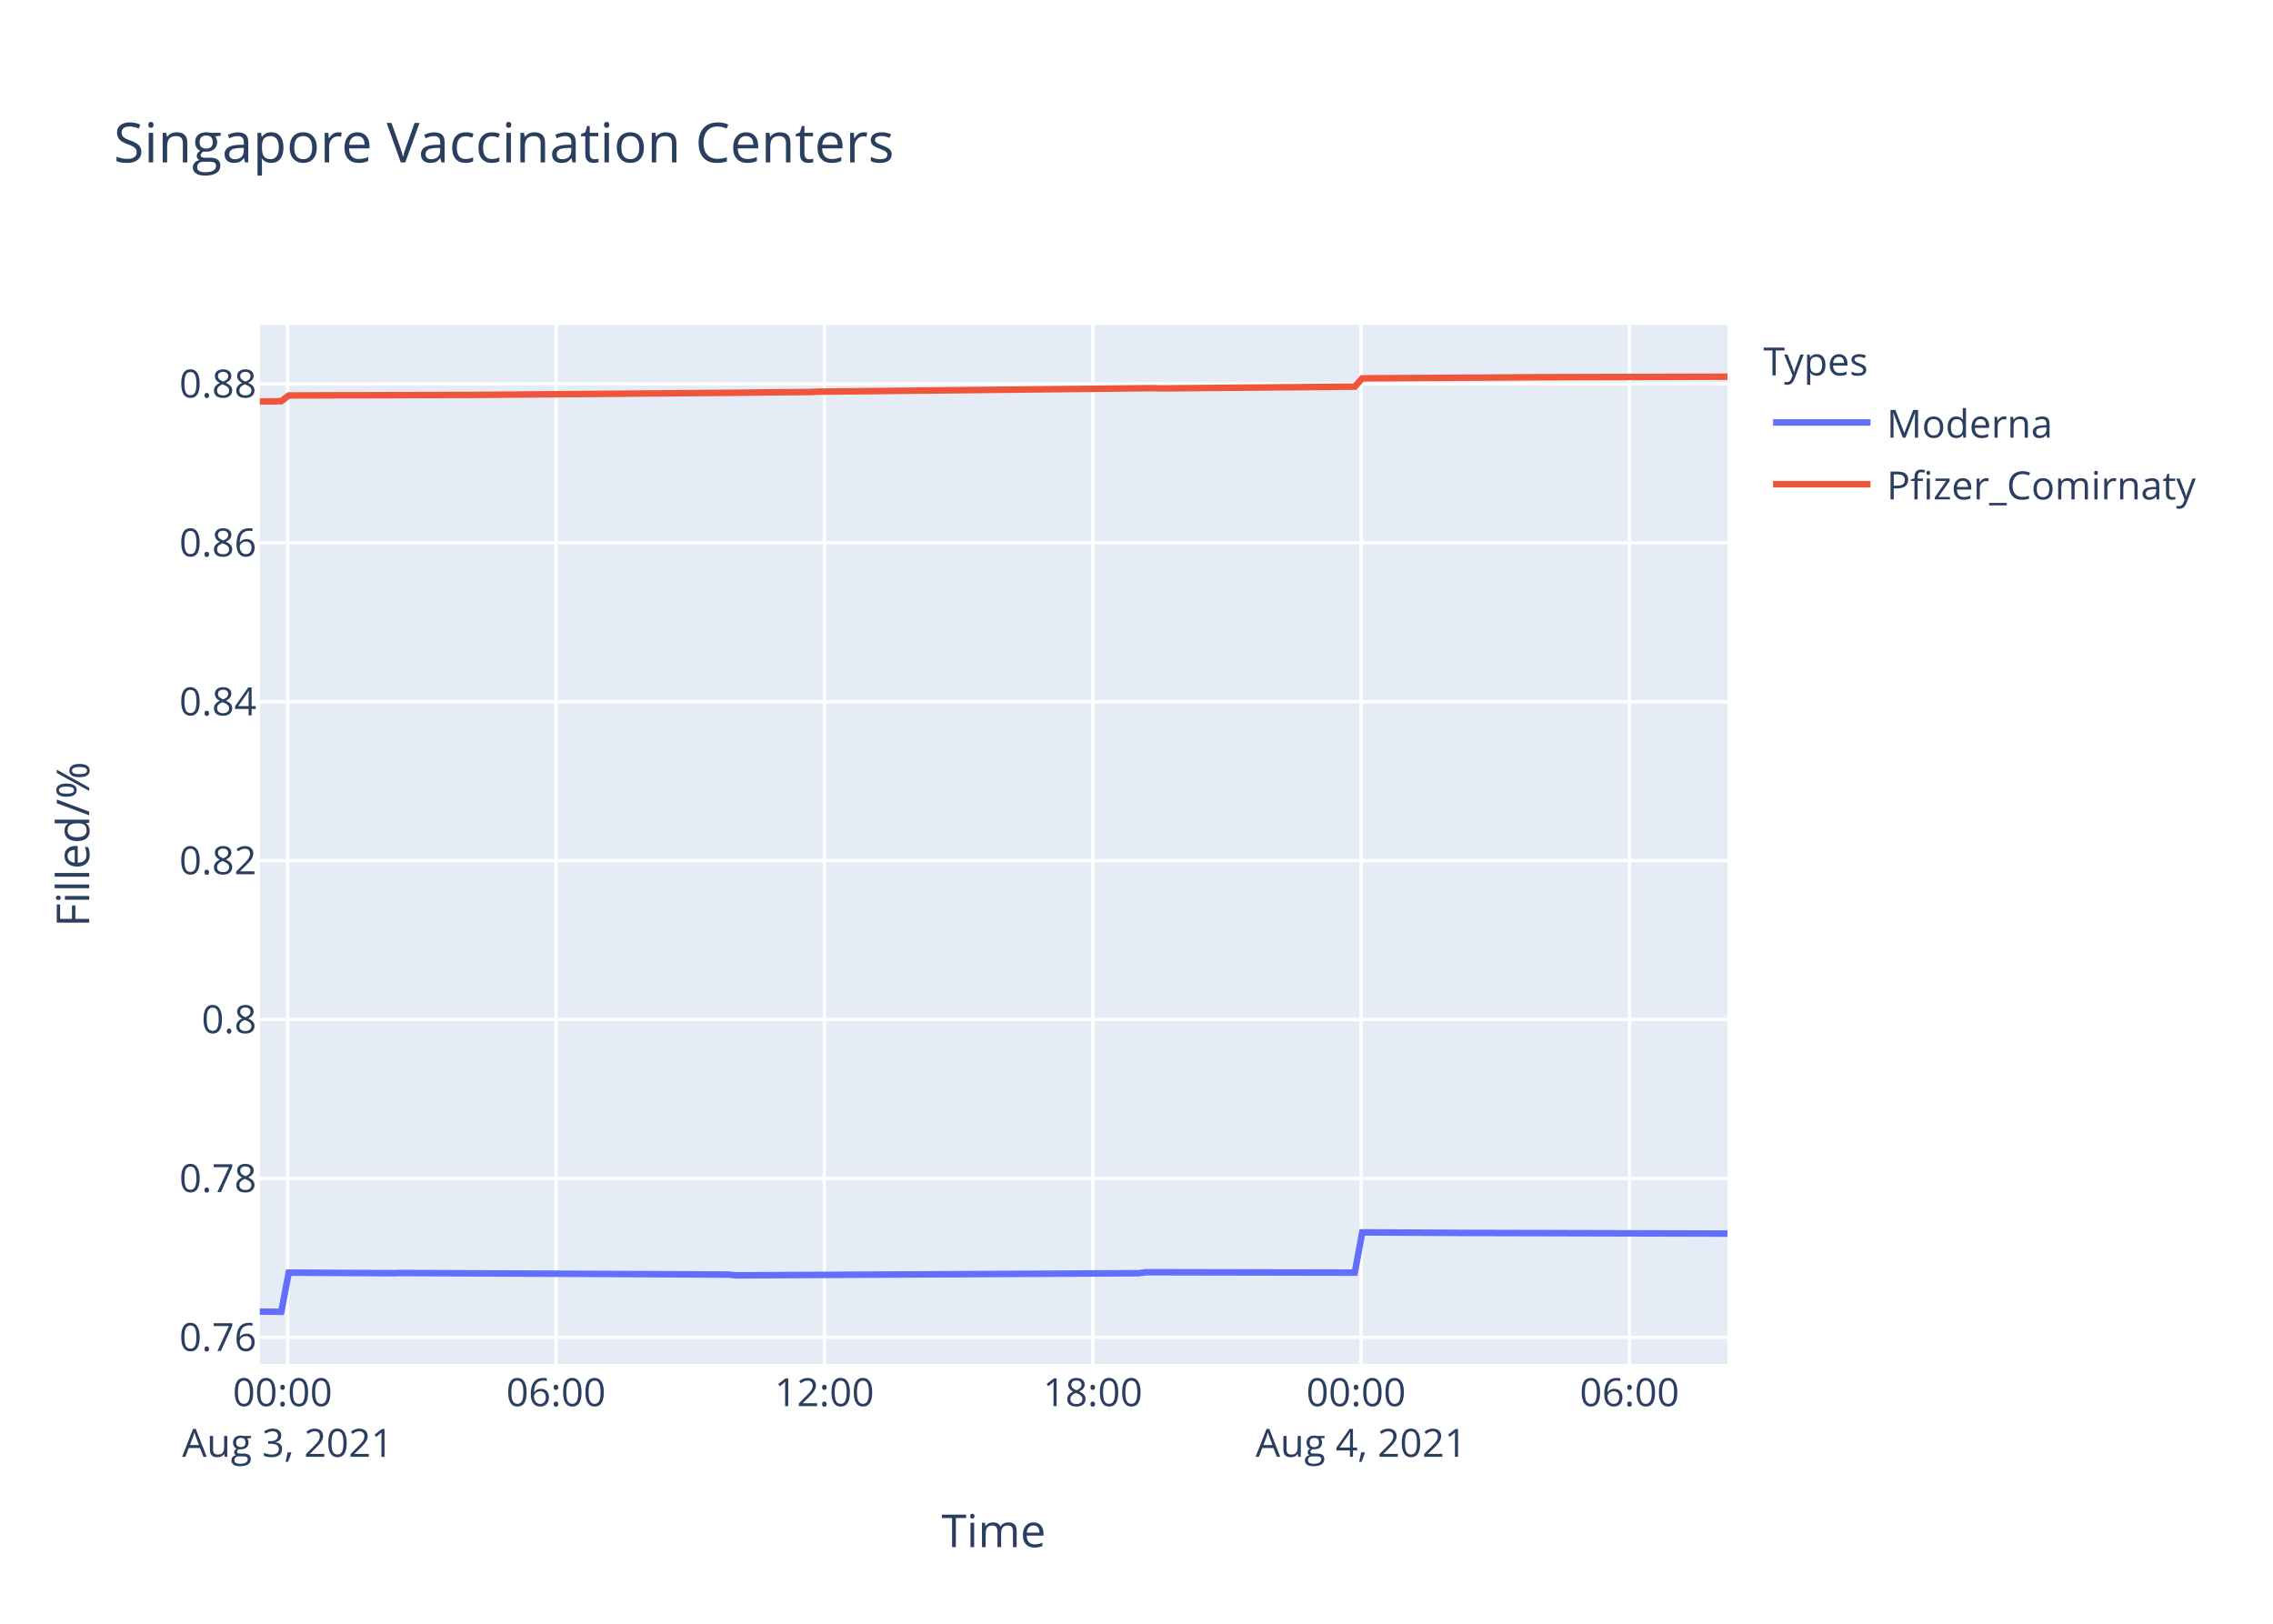
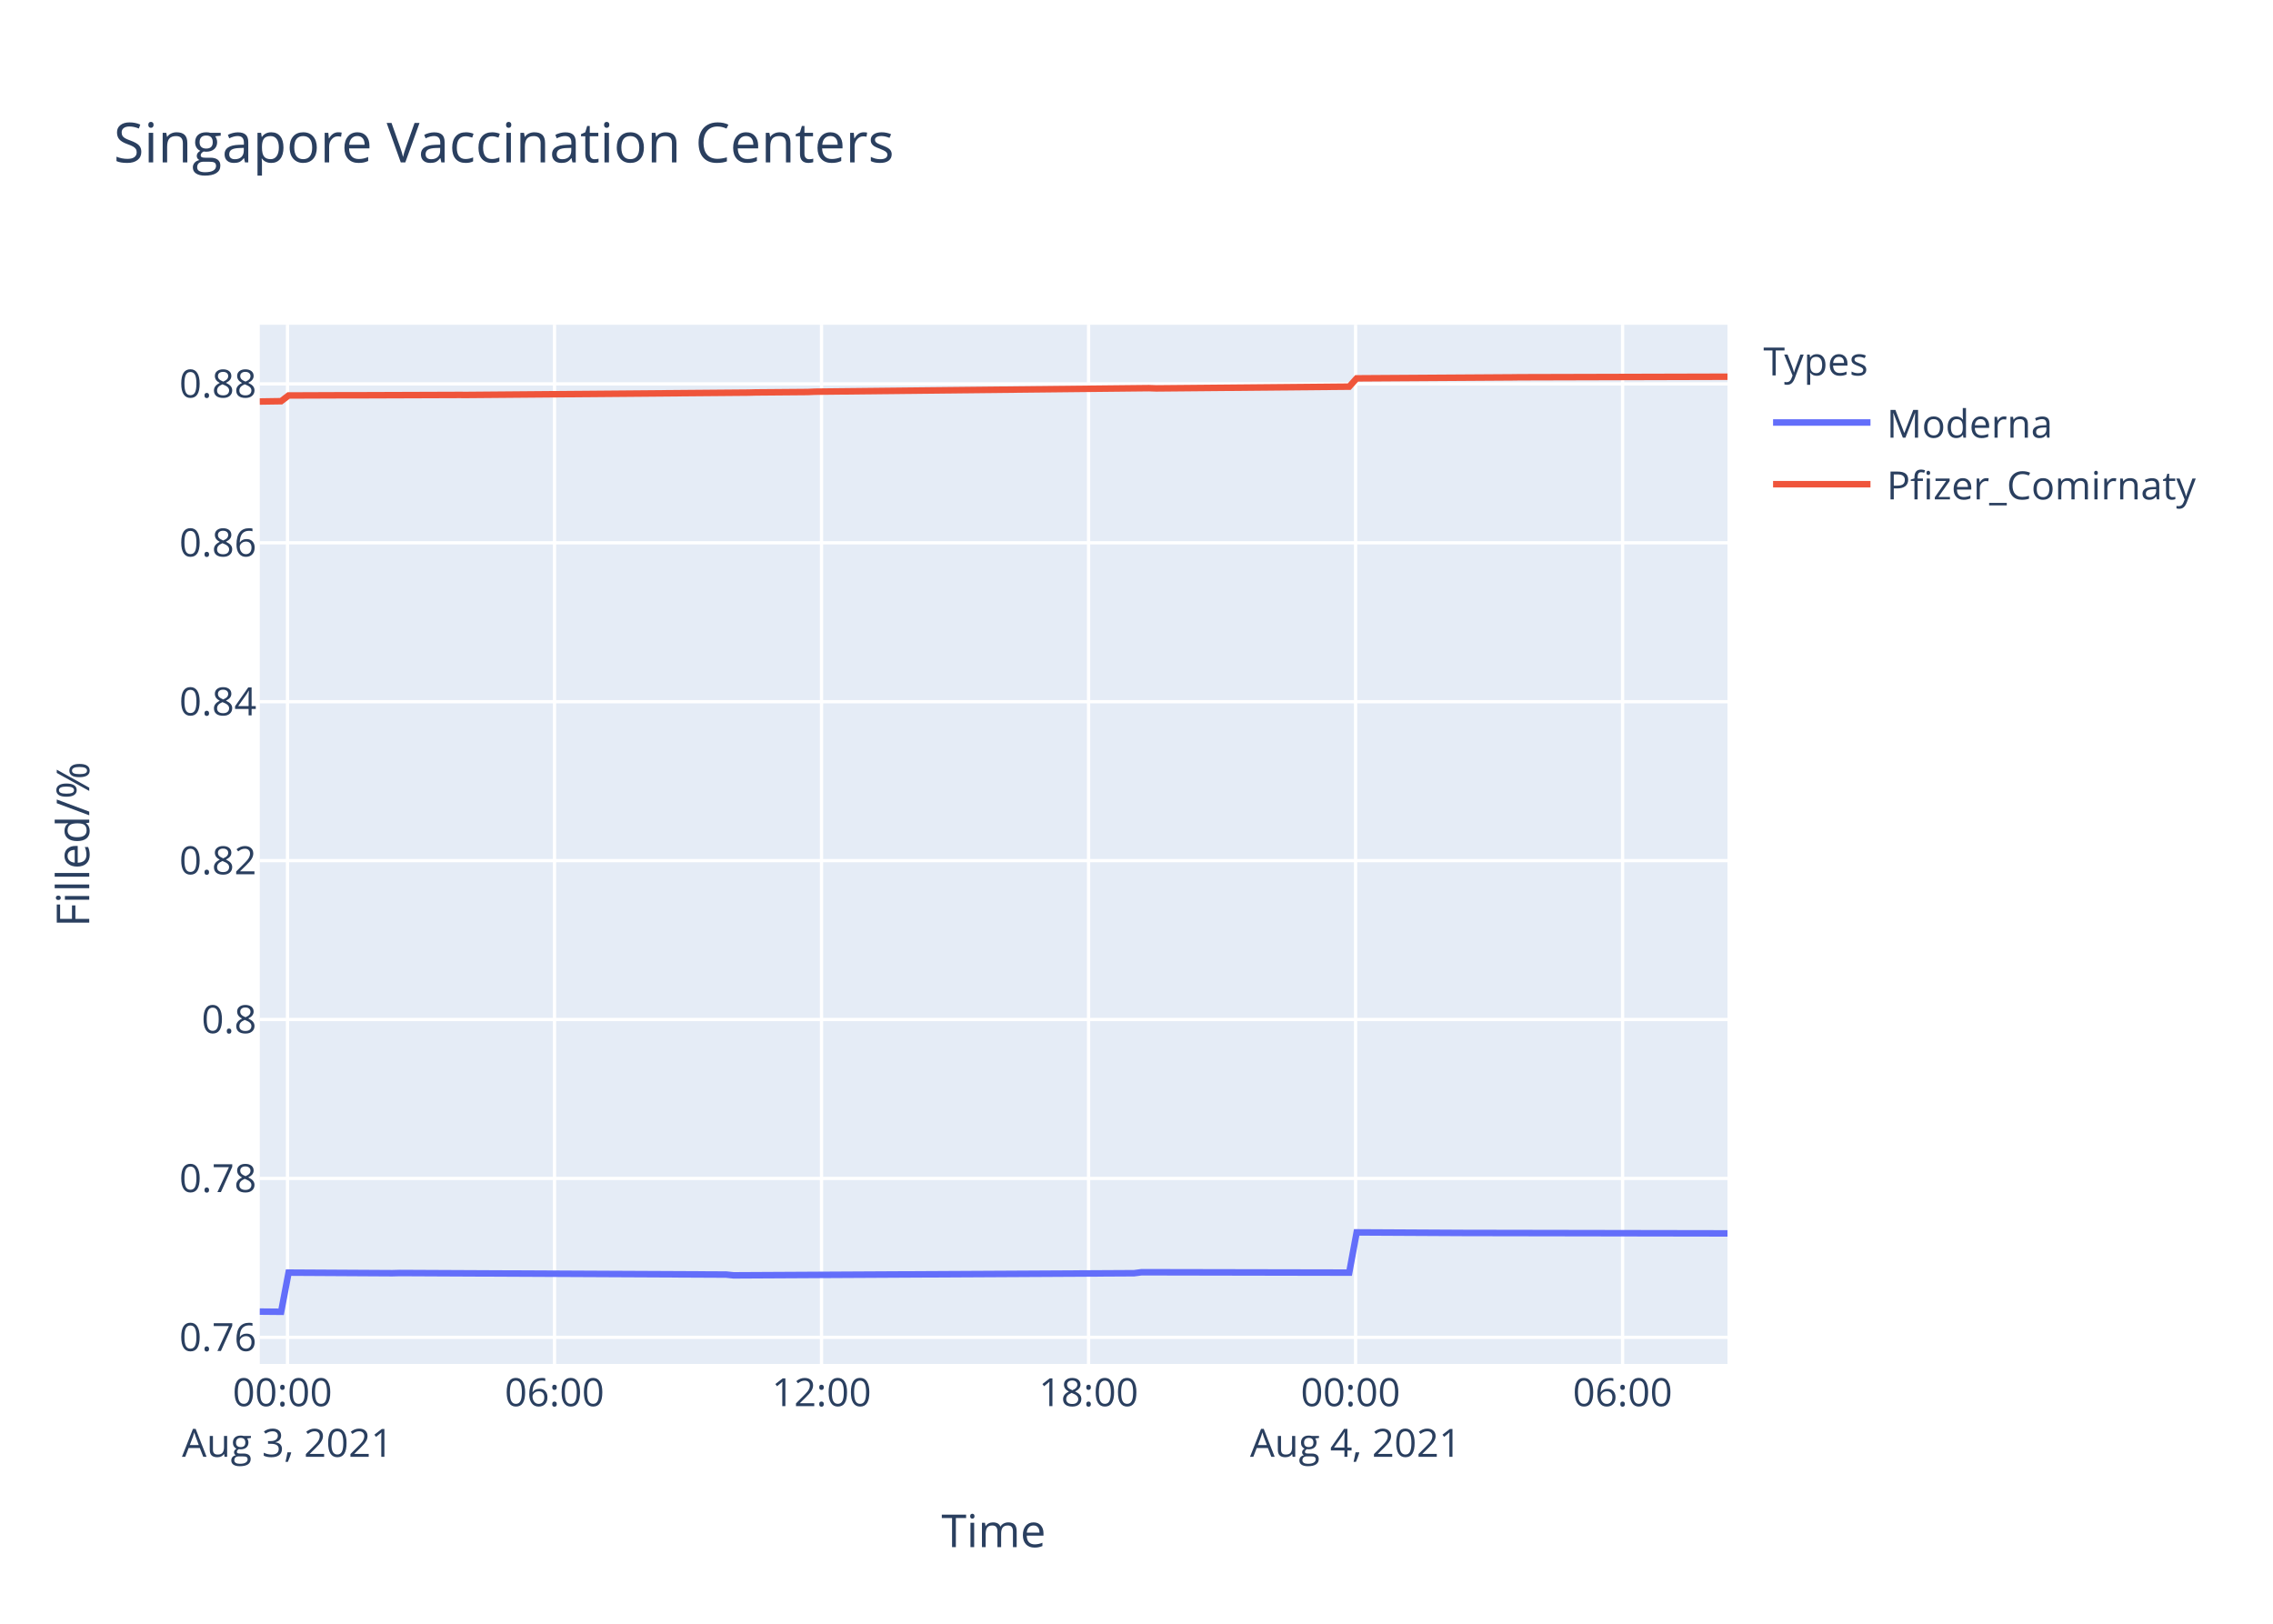
<svg xmlns="http://www.w3.org/2000/svg" class="main-svg" width="700" height="500" style="" viewBox="0 0 700 500">
  <rect x="0" y="0" width="700" height="500" style="fill: rgb(255, 255, 255); fill-opacity: 1;" />
-   <defs id="defs-39a4e5">
+   <defs id="defs-631a8a">
    <g class="clips">
-       <clipPath id="clip39a4e5xyplot" class="plotclip">
+       <clipPath id="clip631a8axyplot" class="plotclip">
        <rect width="452" height="320" />
      </clipPath>
-       <clipPath class="axesclip" id="clip39a4e5x">
+       <clipPath class="axesclip" id="clip631a8ax">
        <rect x="80" y="0" width="452" height="500" />
      </clipPath>
-       <clipPath class="axesclip" id="clip39a4e5y">
+       <clipPath class="axesclip" id="clip631a8ay">
        <rect x="0" y="100" width="700" height="320" />
      </clipPath>
-       <clipPath class="axesclip" id="clip39a4e5xy">
+       <clipPath class="axesclip" id="clip631a8axy">
        <rect x="80" y="100" width="452" height="320" />
      </clipPath>
    </g>
    <g class="gradients" />
  </defs>
  <g class="bglayer">
    <rect class="bg" x="80" y="100" width="452" height="320" style="fill: rgb(229, 236, 246); fill-opacity: 1; stroke-width: 0;" />
  </g>
  <g class="layer-below">
    <g class="imagelayer" />
    <g class="shapelayer" />
  </g>
  <g class="cartesianlayer">
    <g class="subplot xy">
      <g class="layer-subplot">
        <g class="shapelayer" />
        <g class="imagelayer" />
      </g>
      <g class="gridlayer">
        <g class="x">
-           <path class="xgrid crisp" transform="translate(88.58,0)" d="M0,100v320" style="stroke: rgb(255, 255, 255); stroke-opacity: 1; stroke-width: 1px;" />
-           <path class="xgrid crisp" transform="translate(171.23,0)" d="M0,100v320" style="stroke: rgb(255, 255, 255); stroke-opacity: 1; stroke-width: 1px;" />
-           <path class="xgrid crisp" transform="translate(253.88,0)" d="M0,100v320" style="stroke: rgb(255, 255, 255); stroke-opacity: 1; stroke-width: 1px;" />
-           <path class="xgrid crisp" transform="translate(336.53,0)" d="M0,100v320" style="stroke: rgb(255, 255, 255); stroke-opacity: 1; stroke-width: 1px;" />
-           <path class="xgrid crisp" transform="translate(419.18,0)" d="M0,100v320" style="stroke: rgb(255, 255, 255); stroke-opacity: 1; stroke-width: 1px;" />
-           <path class="xgrid crisp" transform="translate(501.83,0)" d="M0,100v320" style="stroke: rgb(255, 255, 255); stroke-opacity: 1; stroke-width: 1px;" />
+           <path class="xgrid crisp" transform="translate(88.54,0)" d="M0,100v320" style="stroke: rgb(255, 255, 255); stroke-opacity: 1; stroke-width: 1px;" />
+           <path class="xgrid crisp" transform="translate(170.77,0)" d="M0,100v320" style="stroke: rgb(255, 255, 255); stroke-opacity: 1; stroke-width: 1px;" />
+           <path class="xgrid crisp" transform="translate(253,0)" d="M0,100v320" style="stroke: rgb(255, 255, 255); stroke-opacity: 1; stroke-width: 1px;" />
+           <path class="xgrid crisp" transform="translate(335.24,0)" d="M0,100v320" style="stroke: rgb(255, 255, 255); stroke-opacity: 1; stroke-width: 1px;" />
+           <path class="xgrid crisp" transform="translate(417.47,0)" d="M0,100v320" style="stroke: rgb(255, 255, 255); stroke-opacity: 1; stroke-width: 1px;" />
+           <path class="xgrid crisp" transform="translate(499.7,0)" d="M0,100v320" style="stroke: rgb(255, 255, 255); stroke-opacity: 1; stroke-width: 1px;" />
        </g>
        <g class="y">
          <path class="ygrid crisp" transform="translate(0,411.81)" d="M80,0h452" style="stroke: rgb(255, 255, 255); stroke-opacity: 1; stroke-width: 1px;" />
          <path class="ygrid crisp" transform="translate(0,362.88)" d="M80,0h452" style="stroke: rgb(255, 255, 255); stroke-opacity: 1; stroke-width: 1px;" />
          <path class="ygrid crisp" transform="translate(0,313.94)" d="M80,0h452" style="stroke: rgb(255, 255, 255); stroke-opacity: 1; stroke-width: 1px;" />
          <path class="ygrid crisp" transform="translate(0,265.01)" d="M80,0h452" style="stroke: rgb(255, 255, 255); stroke-opacity: 1; stroke-width: 1px;" />
          <path class="ygrid crisp" transform="translate(0,216.08)" d="M80,0h452" style="stroke: rgb(255, 255, 255); stroke-opacity: 1; stroke-width: 1px;" />
          <path class="ygrid crisp" transform="translate(0,167.14)" d="M80,0h452" style="stroke: rgb(255, 255, 255); stroke-opacity: 1; stroke-width: 1px;" />
          <path class="ygrid crisp" transform="translate(0,118.21)" d="M80,0h452" style="stroke: rgb(255, 255, 255); stroke-opacity: 1; stroke-width: 1px;" />
        </g>
      </g>
      <g class="zerolinelayer" />
      <path class="xlines-below" />
      <path class="ylines-below" />
      <g class="overlines-below" />
      <g class="xaxislayer-below" />
      <g class="yaxislayer-below" />
      <g class="overaxes-below" />
-       <g class="plot" transform="translate(80,100)" clip-path="url('#clip39a4e5xyplot')">
+       <g class="plot" transform="translate(80,100)" clip-path="url('#clip631a8axyplot')">
        <g class="scatterlayer mlayer">
-           <g class="trace scatter trace63d2ed" style="stroke-miterlimit: 2; opacity: 1;">
+           <g class="trace scatter trace83f56b" style="stroke-miterlimit: 2; opacity: 1;">
            <g class="fills" />
            <g class="errorbars" />
            <g class="lines">
-               <path class="js-line" d="M0,303.88L6.62,303.94L8.92,291.88L41.05,292.06L43.35,292L144.37,292.48L146.66,292.72L270.65,292.06L272.94,291.76L337.22,291.88L339.52,279.49L373.95,279.67L376.25,279.67L452,279.86" style="vector-effect: non-scaling-stroke; fill: none; stroke: rgb(99, 110, 250); stroke-opacity: 1; stroke-width: 2px; opacity: 1;" />
+               <path class="js-line" d="M0,303.88L6.58,303.94L8.87,291.88L40.84,292.06L43.13,292L143.64,292.48L145.92,292.72L269.28,292.06L271.56,291.76L335.51,291.88L337.8,279.49L372.06,279.67L374.35,279.67L452,279.8" style="vector-effect: non-scaling-stroke; fill: none; stroke: rgb(99, 110, 250); stroke-opacity: 1; stroke-width: 2px; opacity: 1;" />
            </g>
            <g class="points" />
            <g class="text" />
          </g>
-           <g class="trace scatter traceb27bc4" style="stroke-miterlimit: 2; opacity: 1;">
+           <g class="trace scatter tracec82bcb" style="stroke-miterlimit: 2; opacity: 1;">
            <g class="fills" />
            <g class="errorbars" />
            <g class="lines">
-               <path class="js-line" d="M0,23.64L6.62,23.54L8.92,21.78L27.28,21.71L29.58,21.72L61.71,21.61L64.02,21.62L151.26,20.9L153.55,20.84L169.61,20.71L171.92,20.61L275.24,19.52L277.54,19.6L337.22,19.06L339.52,16.51L387.73,16.2L390.02,16.17L452,16" style="vector-effect: non-scaling-stroke; fill: none; stroke: rgb(239, 85, 59); stroke-opacity: 1; stroke-width: 2px; opacity: 1;" />
+               <path class="js-line" d="M0,23.64L6.58,23.54L8.87,21.78L27.14,21.71L29.43,21.72L61.4,21.61L63.7,21.62L150.49,20.9L152.78,20.84L168.75,20.71L171.05,20.61L273.84,19.52L276.13,19.6L335.51,19.06L337.8,16.51L385.77,16.2L388.05,16.17L452,16" style="vector-effect: non-scaling-stroke; fill: none; stroke: rgb(239, 85, 59); stroke-opacity: 1; stroke-width: 2px; opacity: 1;" />
            </g>
            <g class="points" />
            <g class="text" />
          </g>
        </g>
      </g>
      <g class="overplot" />
      <path class="xlines-above crisp" d="M0,0" style="fill: none;" />
      <path class="ylines-above crisp" d="M0,0" style="fill: none;" />
      <g class="overlines-above" />
      <g class="xaxislayer-above">
        <g class="xtick">
-           <text text-anchor="middle" x="0" y="433" transform="translate(88.58,0)" style="font-family: 'Open Sans', verdana, arial, sans-serif; font-size: 12px; fill: rgb(42, 63, 95); fill-opacity: 1; white-space: pre;">
+           <text text-anchor="middle" x="0" y="433" transform="translate(88.54,0)" style="font-family: 'Open Sans', verdana, arial, sans-serif; font-size: 12px; fill: rgb(42, 63, 95); fill-opacity: 1; white-space: pre;">
            <tspan class="line" dy="0em" x="0" y="433">00:00</tspan>
            <tspan class="line" dy="1.3em" x="0" y="433">Aug 3, 2021</tspan>
          </text>
        </g>
        <g class="xtick">
-           <text text-anchor="middle" x="0" y="433" transform="translate(171.23,0)" style="font-family: 'Open Sans', verdana, arial, sans-serif; font-size: 12px; fill: rgb(42, 63, 95); fill-opacity: 1; white-space: pre;">06:00</text>
-         </g>
-         <g class="xtick">
-           <text text-anchor="middle" x="0" y="433" transform="translate(253.88,0)" style="font-family: 'Open Sans', verdana, arial, sans-serif; font-size: 12px; fill: rgb(42, 63, 95); fill-opacity: 1; white-space: pre;">12:00</text>
-         </g>
-         <g class="xtick">
-           <text text-anchor="middle" x="0" y="433" transform="translate(336.53,0)" style="font-family: 'Open Sans', verdana, arial, sans-serif; font-size: 12px; fill: rgb(42, 63, 95); fill-opacity: 1; white-space: pre;">18:00</text>
-         </g>
-         <g class="xtick">
-           <text text-anchor="middle" x="0" y="433" transform="translate(419.18,0)" style="font-family: 'Open Sans', verdana, arial, sans-serif; font-size: 12px; fill: rgb(42, 63, 95); fill-opacity: 1; white-space: pre;">
+           <text text-anchor="middle" x="0" y="433" transform="translate(170.77,0)" style="font-family: 'Open Sans', verdana, arial, sans-serif; font-size: 12px; fill: rgb(42, 63, 95); fill-opacity: 1; white-space: pre;">06:00</text>
+         </g>
+         <g class="xtick">
+           <text text-anchor="middle" x="0" y="433" transform="translate(253,0)" style="font-family: 'Open Sans', verdana, arial, sans-serif; font-size: 12px; fill: rgb(42, 63, 95); fill-opacity: 1; white-space: pre;">12:00</text>
+         </g>
+         <g class="xtick">
+           <text text-anchor="middle" x="0" y="433" transform="translate(335.24,0)" style="font-family: 'Open Sans', verdana, arial, sans-serif; font-size: 12px; fill: rgb(42, 63, 95); fill-opacity: 1; white-space: pre;">18:00</text>
+         </g>
+         <g class="xtick">
+           <text text-anchor="middle" x="0" y="433" transform="translate(417.47,0)" style="font-family: 'Open Sans', verdana, arial, sans-serif; font-size: 12px; fill: rgb(42, 63, 95); fill-opacity: 1; white-space: pre;">
            <tspan class="line" dy="0em" x="0" y="433">00:00</tspan>
            <tspan class="line" dy="1.3em" x="0" y="433">Aug 4, 2021</tspan>
          </text>
        </g>
        <g class="xtick">
-           <text text-anchor="middle" x="0" y="433" transform="translate(501.83,0)" style="font-family: 'Open Sans', verdana, arial, sans-serif; font-size: 12px; fill: rgb(42, 63, 95); fill-opacity: 1; white-space: pre;">06:00</text>
+           <text text-anchor="middle" x="0" y="433" transform="translate(499.7,0)" style="font-family: 'Open Sans', verdana, arial, sans-serif; font-size: 12px; fill: rgb(42, 63, 95); fill-opacity: 1; white-space: pre;">06:00</text>
        </g>
      </g>
      <g class="yaxislayer-above">
        <g class="ytick">
          <text text-anchor="end" x="79" y="4.2" transform="translate(0,411.81)" style="font-family: 'Open Sans', verdana, arial, sans-serif; font-size: 12px; fill: rgb(42, 63, 95); fill-opacity: 1; white-space: pre;">0.76</text>
        </g>
        <g class="ytick">
          <text text-anchor="end" x="79" y="4.2" transform="translate(0,362.88)" style="font-family: 'Open Sans', verdana, arial, sans-serif; font-size: 12px; fill: rgb(42, 63, 95); fill-opacity: 1; white-space: pre;">0.78</text>
        </g>
        <g class="ytick">
          <text text-anchor="end" x="79" y="4.2" transform="translate(0,313.94)" style="font-family: 'Open Sans', verdana, arial, sans-serif; font-size: 12px; fill: rgb(42, 63, 95); fill-opacity: 1; white-space: pre;">0.8</text>
        </g>
        <g class="ytick">
          <text text-anchor="end" x="79" y="4.2" transform="translate(0,265.01)" style="font-family: 'Open Sans', verdana, arial, sans-serif; font-size: 12px; fill: rgb(42, 63, 95); fill-opacity: 1; white-space: pre;">0.82</text>
        </g>
        <g class="ytick">
          <text text-anchor="end" x="79" y="4.2" transform="translate(0,216.08)" style="font-family: 'Open Sans', verdana, arial, sans-serif; font-size: 12px; fill: rgb(42, 63, 95); fill-opacity: 1; white-space: pre;">0.84</text>
        </g>
        <g class="ytick">
          <text text-anchor="end" x="79" y="4.2" transform="translate(0,167.14)" style="font-family: 'Open Sans', verdana, arial, sans-serif; font-size: 12px; fill: rgb(42, 63, 95); fill-opacity: 1; white-space: pre;">0.86</text>
        </g>
        <g class="ytick">
          <text text-anchor="end" x="79" y="4.2" transform="translate(0,118.21)" style="font-family: 'Open Sans', verdana, arial, sans-serif; font-size: 12px; fill: rgb(42, 63, 95); fill-opacity: 1; white-space: pre;">0.88</text>
        </g>
      </g>
      <g class="overaxes-above" />
    </g>
  </g>
  <g class="polarlayer" />
  <g class="ternarylayer" />
  <g class="geolayer" />
  <g class="funnelarealayer" />
  <g class="pielayer" />
  <g class="treemaplayer" />
  <g class="sunburstlayer" />
  <g class="glimages" />
-   <defs id="topdefs-39a4e5">
+   <defs id="topdefs-631a8a">
    <g class="clips" />
-     <clipPath id="legend39a4e5">
+     <clipPath id="legend631a8a">
      <rect width="147" height="64" x="0" y="0" />
    </clipPath>
  </defs>
  <g class="layer-above">
    <g class="imagelayer" />
    <g class="shapelayer" />
  </g>
  <g class="infolayer">
    <g class="legend" pointer-events="all" transform="translate(541.04,100)">
      <rect class="bg" shape-rendering="crispEdges" width="147" height="64" x="0" y="0" style="stroke: rgb(68, 68, 68); stroke-opacity: 1; fill: rgb(255, 255, 255); fill-opacity: 1; stroke-width: 0px;" />
-       <g class="scrollbox" transform="" clip-path="url('#legend39a4e5')">
+       <g class="scrollbox" transform="" clip-path="url('#legend631a8a')">
        <text class="legendtitletext" text-anchor="start" x="2" y="15.6" style="font-family: 'Open Sans', verdana, arial, sans-serif; font-size: 12px; fill: rgb(42, 63, 95); fill-opacity: 1; white-space: pre;">Types</text>
        <g class="groups" transform="">
          <g class="traces" transform="translate(0,30.1)" style="opacity: 1;">
            <text class="legendtext" text-anchor="start" x="40" y="4.68" style="font-family: 'Open Sans', verdana, arial, sans-serif; font-size: 12px; fill: rgb(42, 63, 95); fill-opacity: 1; white-space: pre;">Moderna</text>
            <g class="layers" style="opacity: 1;">
              <g class="legendfill" />
              <g class="legendlines">
                <path class="js-line" d="M5,0h30" style="fill: none; stroke: rgb(99, 110, 250); stroke-opacity: 1; stroke-width: 2px;" />
              </g>
              <g class="legendsymbols">
                <g class="legendpoints" />
              </g>
            </g>
            <rect class="legendtoggle" x="0" y="-9.5" width="141.656" height="19" style="fill: rgb(0, 0, 0); fill-opacity: 0;" />
          </g>
        </g>
        <g class="groups" transform="">
          <g class="traces" transform="translate(0,49.1)" style="opacity: 1;">
            <text class="legendtext" text-anchor="start" x="40" y="4.68" style="font-family: 'Open Sans', verdana, arial, sans-serif; font-size: 12px; fill: rgb(42, 63, 95); fill-opacity: 1; white-space: pre;">Pfizer_Comirnaty</text>
            <g class="layers" style="opacity: 1;">
              <g class="legendfill" />
              <g class="legendlines">
                <path class="js-line" d="M5,0h30" style="fill: none; stroke: rgb(239, 85, 59); stroke-opacity: 1; stroke-width: 2px;" />
              </g>
              <g class="legendsymbols">
                <g class="legendpoints" />
              </g>
            </g>
            <rect class="legendtoggle" x="0" y="-9.5" width="141.656" height="19" style="fill: rgb(0, 0, 0); fill-opacity: 0;" />
          </g>
        </g>
      </g>
      <rect class="scrollbar" rx="20" ry="3" width="0" height="0" x="0" y="0" style="fill: rgb(128, 139, 164); fill-opacity: 1;" />
    </g>
    <g class="g-gtitle">
      <text class="gtitle" x="35" y="50" text-anchor="start" dy="0em" style="font-family: 'Open Sans', verdana, arial, sans-serif; font-size: 17px; fill: rgb(42, 63, 95); opacity: 1; font-weight: normal; white-space: pre;">Singapore Vaccination Centers</text>
    </g>
    <g class="g-xtitle">
      <text class="xtitle" x="306" y="476.409" text-anchor="middle" style="font-family: 'Open Sans', verdana, arial, sans-serif; font-size: 14px; fill: rgb(42, 63, 95); opacity: 1; font-weight: normal; white-space: pre;">Time</text>
    </g>
    <g class="g-ytitle">
      <text class="ytitle" transform="rotate(-90,27.48125,260)" x="27.481" y="260" text-anchor="middle" style="font-family: 'Open Sans', verdana, arial, sans-serif; font-size: 14px; fill: rgb(42, 63, 95); opacity: 1; font-weight: normal; white-space: pre;">Filled/%</text>
    </g>
  </g>
</svg>
